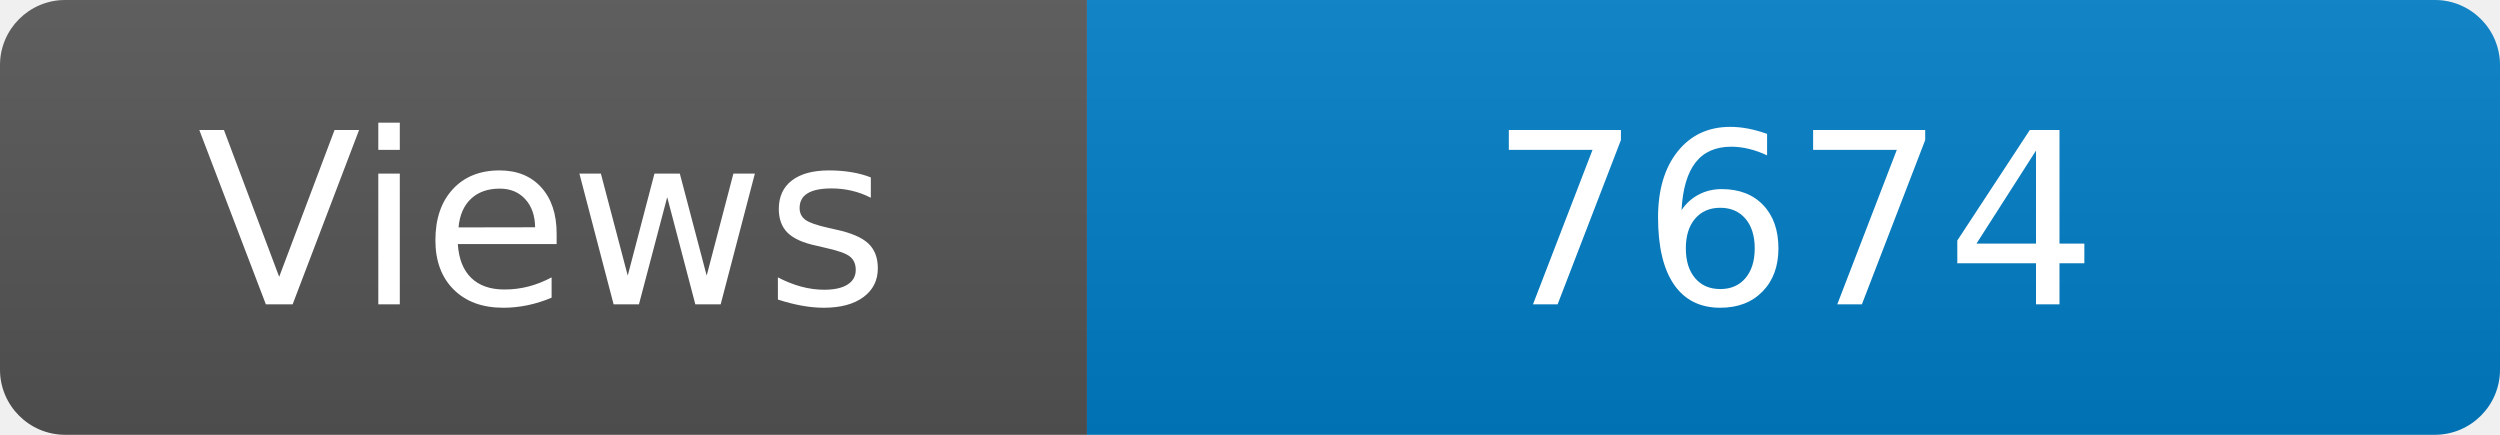
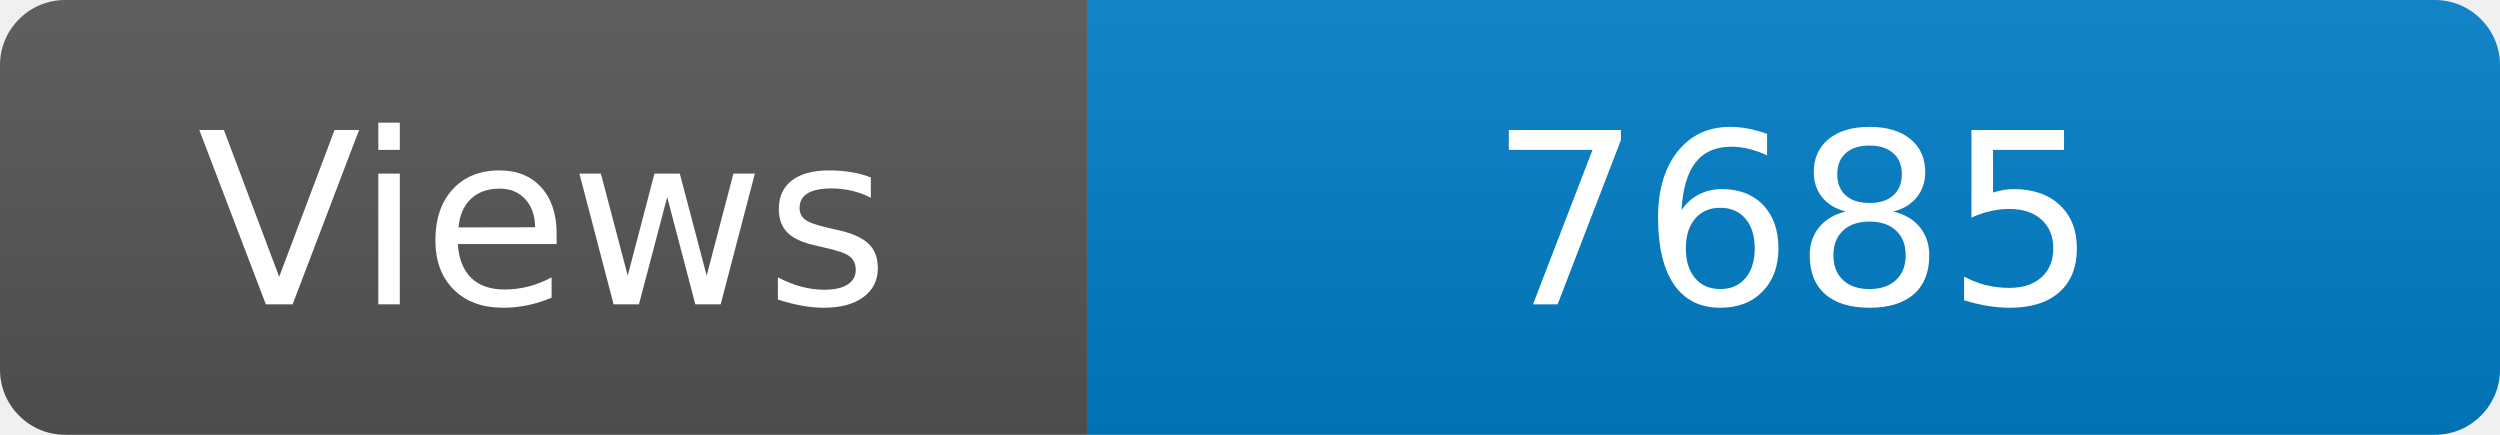
<svg xmlns="http://www.w3.org/2000/svg" width="115" height="20" role="img" aria-label="Maintained?: yes">
  <linearGradient id="s" x2="0" y2="100%">
    <stop offset="0" stop-color="#bbb" stop-opacity=".1" />
    <stop offset="1" stop-opacity=".1" />
  </linearGradient>
  <clipPath id="r">
    <rect width="115" height="20" rx="3" fill="#fff" />
  </clipPath>
  <g clip-path="url(#r)">
    <rect width="50" height="20" fill="#555" />
    <rect x="50" width="160" height="20" fill="#007ec6" />
    <rect width="115" height="20" fill="url(#s)" />
  </g>
  <g fill="#fff" text-anchor="middle" font-family="Verdana,Geneva,DejaVu Sans,sans-serif" font-size="110">
    <text x="250" y="140" transform="scale(.1)" fill="#fff">Views</text>
-     <text x="825" y="140" transform="scale(.1)" fill="#fff">7674</text>
+     <text x="825" y="140" transform="scale(.1)" fill="#fff">7685</text>
  </g>
</svg>
